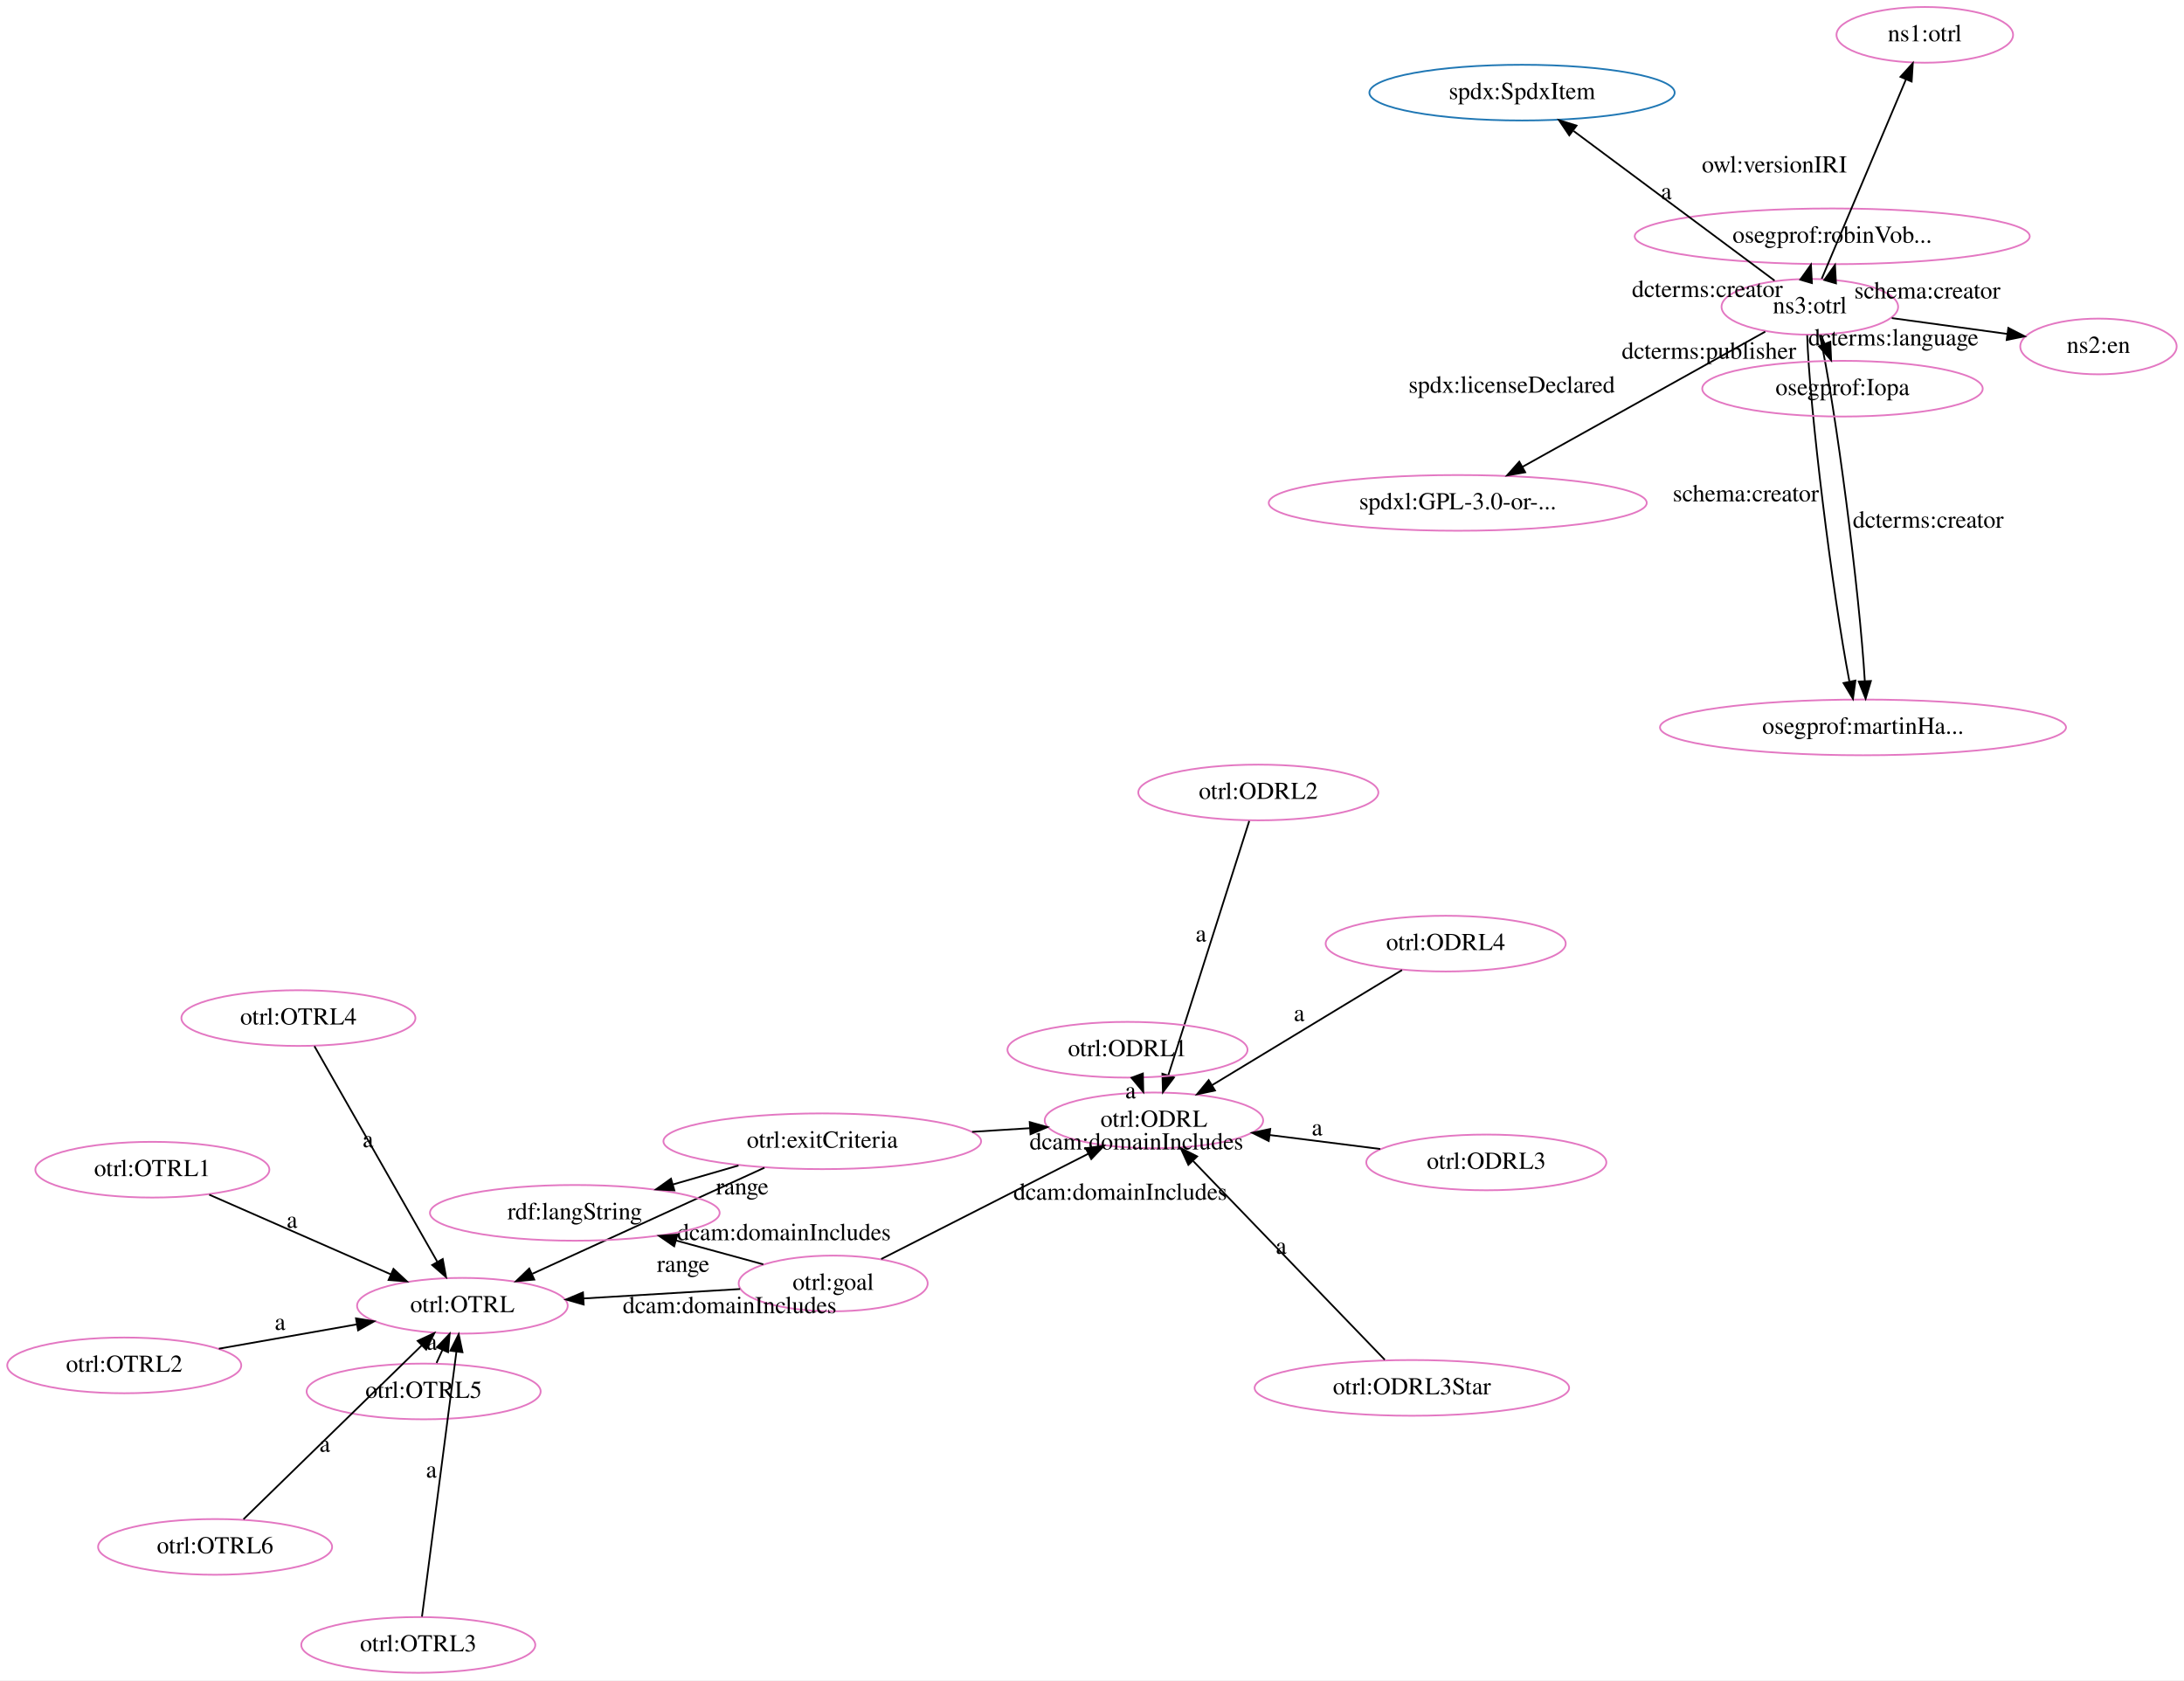
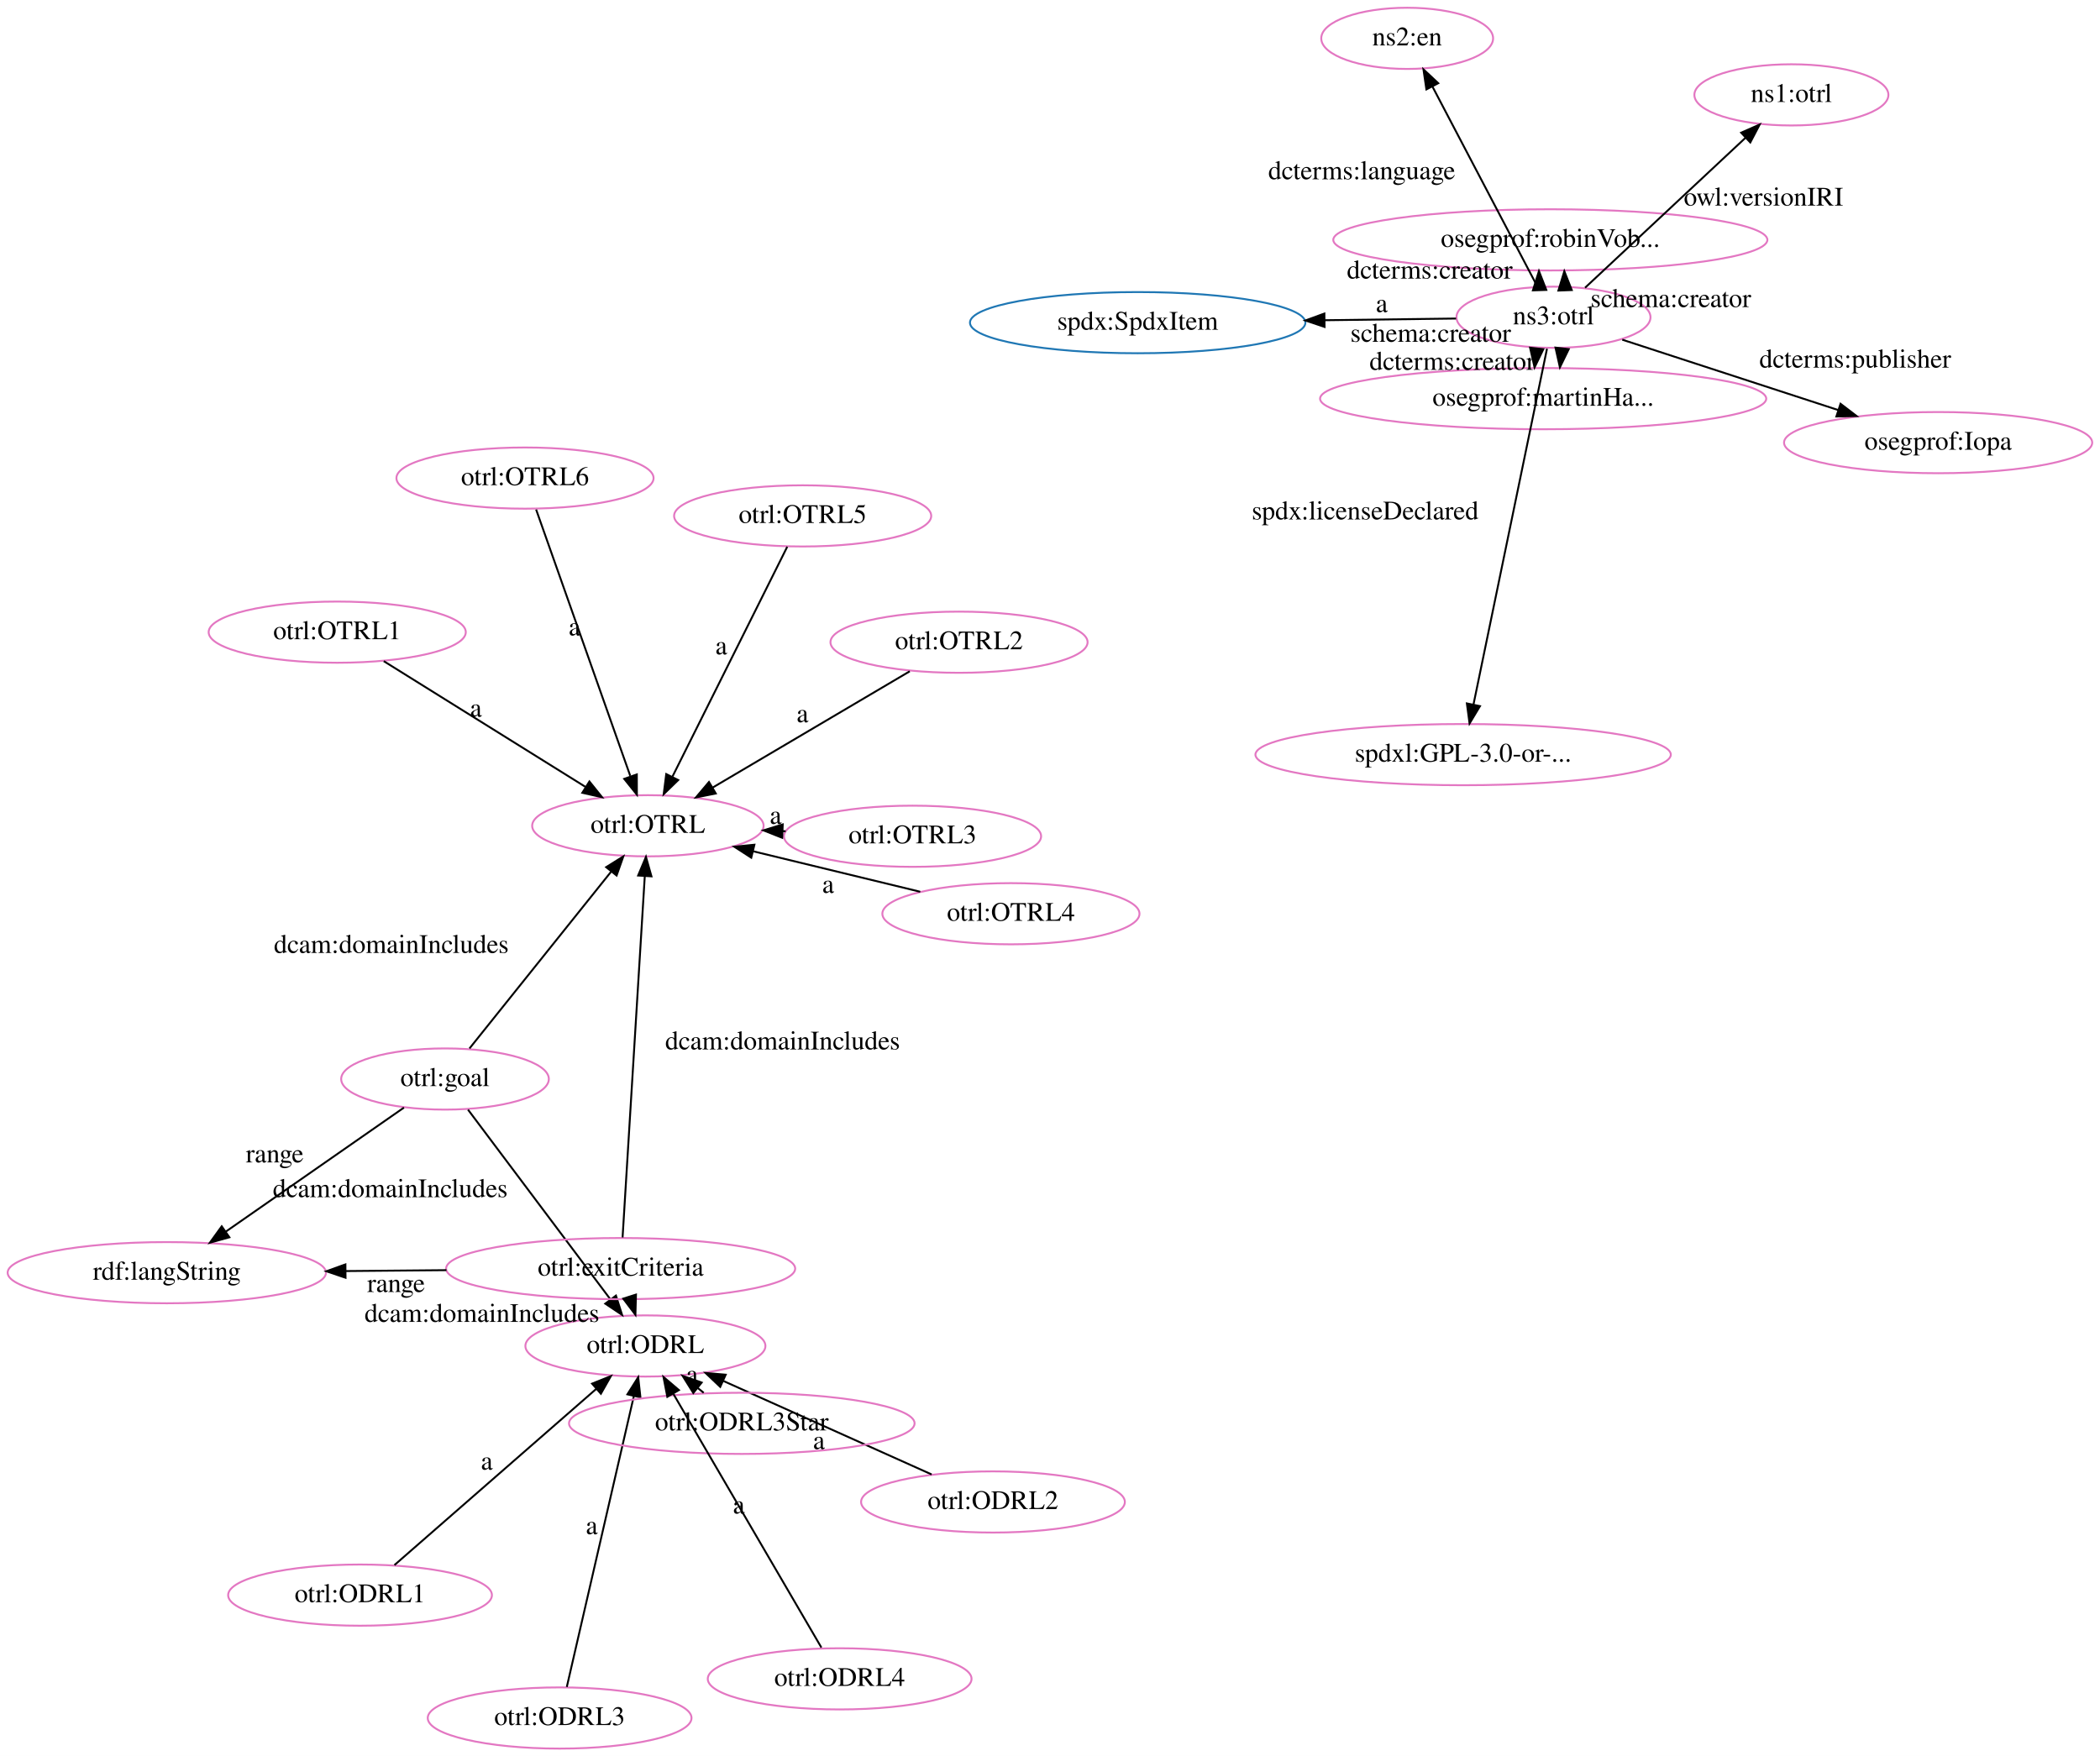
- <svg xmlns="http://www.w3.org/2000/svg" width="1257pt" height="967pt" viewBox="0.00 0.00 1257.00 967.00">
-   <g id="graph0" class="graph" transform="scale(1 1) rotate(0) translate(4 963)">
-     <polygon fill="white" stroke="transparent" points="-4,4 -4,-963 1253,-963 1253,4 -4,4" />
+ <svg xmlns="http://www.w3.org/2000/svg" width="1100pt" height="920pt" viewBox="0.00 0.00 1100.00 920.00">
+   <g id="graph0" class="graph" transform="scale(1 1) rotate(0) translate(4 916)">
+     <polygon fill="white" stroke="transparent" points="-4,4 -4,-916 1096,-916 1096,4 -4,4" />
    <g id="node1" class="node">
-       <ellipse fill="none" stroke="#e377c2" cx="262.13" cy="-211.56" rx="60.62" ry="16.03" />
-       <text text-anchor="middle" x="262.13" y="-207.86" font-family="Times,serif" font-size="14.00">otrl:OTRL</text>
+       <ellipse fill="none" stroke="#e377c2" cx="334.07" cy="-210.79" rx="62.87" ry="16.03" />
+       <text text-anchor="middle" x="334.07" y="-207.09" font-family="Times,serif" font-size="14.00">otrl:ODRL</text>
    </g>
    <g id="node2" class="node">
-       <ellipse fill="none" stroke="#e377c2" cx="660.15" cy="-318.24" rx="62.87" ry="16.03" />
-       <text text-anchor="middle" x="660.15" y="-314.54" font-family="Times,serif" font-size="14.00">otrl:ODRL</text>
+       <ellipse fill="none" stroke="#e377c2" cx="335.37" cy="-483.34" rx="60.62" ry="16.03" />
+       <text text-anchor="middle" x="335.37" y="-479.64" font-family="Times,serif" font-size="14.00">otrl:OTRL</text>
    </g>
    <g id="node3" class="node">
-       <ellipse fill="none" stroke="#1f77b4" cx="872" cy="-909.69" rx="87.86" ry="16.03" />
-       <text text-anchor="middle" x="872" y="-905.99" font-family="Times,serif" font-size="14.00">spdx:SpdxItem</text>
+       <ellipse fill="none" stroke="#1f77b4" cx="591.93" cy="-746.95" rx="87.86" ry="16.03" />
+       <text text-anchor="middle" x="591.93" y="-743.25" font-family="Times,serif" font-size="14.00">spdx:SpdxItem</text>
    </g>
    <g id="node4" class="node">
-       <ellipse fill="none" stroke="#e377c2" cx="67.51" cy="-177.24" rx="67.35" ry="16.03" />
-       <text text-anchor="middle" x="67.51" y="-173.54" font-family="Times,serif" font-size="14.00">otrl:OTRL2</text>
+       <ellipse fill="none" stroke="#e377c2" cx="289.14" cy="-15.87" rx="69.09" ry="16.03" />
+       <text text-anchor="middle" x="289.14" y="-12.17" font-family="Times,serif" font-size="14.00">otrl:ODRL3</text>
+     </g>
+     <g id="edge20" class="edge">
+       <path fill="none" stroke="black" d="M292.9,-32.15C300.68,-65.9 318.62,-143.75 328.04,-184.63" />
+       <polygon fill="black" stroke="black" points="324.64,-185.45 330.3,-194.41 331.46,-183.88 324.64,-185.45" />
+       <text text-anchor="middle" x="305.97" y="-112.19" font-family="Times,serif" font-size="14.00">a</text>
+     </g>
+     <g id="node5" class="node">
+       <ellipse fill="none" stroke="#e377c2" cx="172.64" cy="-584.79" rx="67.35" ry="16.03" />
+       <text text-anchor="middle" x="172.64" y="-581.09" font-family="Times,serif" font-size="14.00">otrl:OTRL1</text>
+     </g>
+     <g id="edge21" class="edge">
+       <path fill="none" stroke="black" d="M197.01,-569.6C225.09,-552.1 271.37,-523.24 302.6,-503.77" />
+       <polygon fill="black" stroke="black" points="304.74,-506.56 311.37,-498.3 301.03,-500.62 304.74,-506.56" />
+       <text text-anchor="middle" x="245.3" y="-540.49" font-family="Times,serif" font-size="14.00">a</text>
+     </g>
+     <g id="node6" class="node">
+       <ellipse fill="none" stroke="#e377c2" cx="1011.21" cy="-684.09" rx="80.72" ry="16.03" />
+       <text text-anchor="middle" x="1011.21" y="-680.39" font-family="Times,serif" font-size="14.00">osegprof:Iopa</text>
+     </g>
+     <g id="node7" class="node">
+       <ellipse fill="none" stroke="#e377c2" cx="516.13" cy="-129.06" rx="69.09" ry="16.03" />
+       <text text-anchor="middle" x="516.13" y="-125.36" font-family="Times,serif" font-size="14.00">otrl:ODRL2</text>
    </g>
    <g id="edge1" class="edge">
-       <path fill="none" stroke="black" d="M121.98,-186.85C146.7,-191.21 176.03,-196.38 201.45,-200.86" />
-       <polygon fill="black" stroke="black" points="200.89,-204.32 211.35,-202.61 202.11,-197.42 200.89,-204.32" />
-       <text text-anchor="middle" x="157.21" y="-197.65" font-family="Times,serif" font-size="14.00">a</text>
-     </g>
-     <g id="node5" class="node">
-       <ellipse fill="none" stroke="#e377c2" cx="469.26" cy="-306.22" rx="91.43" ry="16.03" />
-       <text text-anchor="middle" x="469.26" y="-302.52" font-family="Times,serif" font-size="14.00">otrl:exitCriteria</text>
+       <path fill="none" stroke="black" d="M484,-143.48C453.62,-157.12 407.9,-177.65 374.94,-192.44" />
+       <polygon fill="black" stroke="black" points="373.26,-189.36 365.58,-196.65 376.13,-195.74 373.26,-189.36" />
+       <text text-anchor="middle" x="424.97" y="-156.76" font-family="Times,serif" font-size="14.00">a</text>
+     </g>
+     <g id="node8" class="node">
+       <ellipse fill="none" stroke="#e377c2" cx="271" cy="-665.51" rx="67.35" ry="16.03" />
+       <text text-anchor="middle" x="271" y="-661.81" font-family="Times,serif" font-size="14.00">otrl:OTRL6</text>
+     </g>
+     <g id="edge2" class="edge">
+       <path fill="none" stroke="black" d="M276.83,-649.03C288.03,-617.32 312.65,-547.64 326.12,-509.52" />
+       <polygon fill="black" stroke="black" points="329.57,-510.25 329.6,-499.66 322.97,-507.92 329.57,-510.25" />
+       <text text-anchor="middle" x="296.97" y="-583.07" font-family="Times,serif" font-size="14.00">a</text>
+     </g>
+     <g id="node9" class="node">
+       <ellipse fill="none" stroke="#e377c2" cx="229.1" cy="-350.66" rx="54.39" ry="16.03" />
+       <text text-anchor="middle" x="229.1" y="-346.96" font-family="Times,serif" font-size="14.00">otrl:goal</text>
+     </g>
+     <g id="edge14" class="edge">
+       <path fill="none" stroke="black" d="M241.14,-334.62C259.4,-310.29 294.21,-263.91 315.65,-235.33" />
+       <polygon fill="black" stroke="black" points="318.64,-237.18 321.85,-227.08 313.05,-232.97 318.64,-237.18" />
+       <text text-anchor="middle" x="200.4" y="-288.77" font-family="Times,serif" font-size="14.00">dcam:domainIncludes</text>
+     </g>
+     <g id="edge8" class="edge">
+       <path fill="none" stroke="black" d="M241.92,-366.67C260.35,-389.68 294.48,-432.29 316,-459.16" />
+       <polygon fill="black" stroke="black" points="313.52,-461.66 322.5,-467.28 318.98,-457.29 313.52,-461.66" />
+       <text text-anchor="middle" x="200.96" y="-416.71" font-family="Times,serif" font-size="14.00">dcam:domainIncludes</text>
+     </g>
+     <g id="node17" class="node">
+       <ellipse fill="none" stroke="#e377c2" cx="83.38" cy="-249.19" rx="83.38" ry="16.03" />
+       <text text-anchor="middle" x="83.38" y="-245.49" font-family="Times,serif" font-size="14.00">rdf:langString</text>
+     </g>
+     <g id="edge11" class="edge">
+       <path fill="none" stroke="black" d="M207.6,-335.69C182.92,-318.5 142.24,-290.18 114.2,-270.65" />
+       <polygon fill="black" stroke="black" points="116.14,-267.74 105.93,-264.89 112.14,-273.48 116.14,-267.74" />
+       <text text-anchor="middle" x="139.9" y="-306.97" font-family="Times,serif" font-size="14.00">range</text>
+     </g>
+     <g id="node10" class="node">
+       <ellipse fill="none" stroke="#e377c2" cx="498.35" cy="-579.52" rx="67.35" ry="16.03" />
+       <text text-anchor="middle" x="498.35" y="-575.82" font-family="Times,serif" font-size="14.00">otrl:OTRL2</text>
+     </g>
+     <g id="edge3" class="edge">
+       <path fill="none" stroke="black" d="M472.53,-564.28C444.59,-547.79 399.92,-521.44 369.2,-503.31" />
+       <polygon fill="black" stroke="black" points="370.93,-500.26 360.54,-498.19 367.37,-506.29 370.93,-500.26" />
+       <text text-anchor="middle" x="416.36" y="-537.59" font-family="Times,serif" font-size="14.00">a</text>
+     </g>
+     <g id="node11" class="node">
+       <ellipse fill="none" stroke="#e377c2" cx="184.59" cy="-80.25" rx="69.09" ry="16.03" />
+       <text text-anchor="middle" x="184.59" y="-76.55" font-family="Times,serif" font-size="14.00">otrl:ODRL1</text>
+     </g>
+     <g id="edge23" class="edge">
+       <path fill="none" stroke="black" d="M202.62,-96C228.99,-119.03 278.22,-162.02 308.38,-188.35" />
+       <polygon fill="black" stroke="black" points="306.14,-191.05 315.98,-194.99 310.75,-185.77 306.14,-191.05" />
+       <text text-anchor="middle" x="251" y="-145.98" font-family="Times,serif" font-size="14.00">a</text>
+     </g>
+     <g id="node12" class="node">
+       <ellipse fill="none" stroke="#e377c2" cx="804.32" cy="-707.13" rx="116.85" ry="16.03" />
+       <text text-anchor="middle" x="804.32" y="-703.43" font-family="Times,serif" font-size="14.00">osegprof:martinHa...</text>
+     </g>
+     <g id="node13" class="node">
+       <ellipse fill="none" stroke="#e377c2" cx="384.56" cy="-170.25" rx="90.52" ry="16.03" />
+       <text text-anchor="middle" x="384.56" y="-166.55" font-family="Times,serif" font-size="14.00">otrl:ODRL3Star</text>
+     </g>
+     <g id="edge5" class="edge">
+       <path fill="none" stroke="black" d="M364.6,-186.27C363.58,-187.09 362.54,-187.93 361.5,-188.76" />
+       <polygon fill="black" stroke="black" points="359.16,-186.16 353.55,-195.15 363.54,-191.62 359.16,-186.16" />
+       <text text-anchor="middle" x="358.55" y="-191.32" font-family="Times,serif" font-size="14.00">a</text>
+     </g>
+     <g id="node14" class="node">
+       <ellipse fill="none" stroke="#e377c2" cx="808.08" cy="-790.33" rx="113.69" ry="16.03" />
+       <text text-anchor="middle" x="808.08" y="-786.63" font-family="Times,serif" font-size="14.00">osegprof:robinVob...</text>
+     </g>
+     <g id="node15" class="node">
+       <ellipse fill="none" stroke="#e377c2" cx="934.35" cy="-866.29" rx="50.82" ry="16.03" />
+       <text text-anchor="middle" x="934.35" y="-862.59" font-family="Times,serif" font-size="14.00">ns1:otrl</text>
+     </g>
+     <g id="node16" class="node">
+       <ellipse fill="none" stroke="#e377c2" cx="435.82" cy="-36.38" rx="69.09" ry="16.03" />
+       <text text-anchor="middle" x="435.82" y="-32.68" font-family="Times,serif" font-size="14.00">otrl:ODRL4</text>
+     </g>
+     <g id="edge9" class="edge">
+       <path fill="none" stroke="black" d="M426.25,-52.78C408.4,-83.38 369.94,-149.3 348.78,-185.58" />
+       <polygon fill="black" stroke="black" points="345.56,-184.15 343.54,-194.55 351.61,-187.68 345.56,-184.15" />
+       <text text-anchor="middle" x="383.01" y="-122.98" font-family="Times,serif" font-size="14.00">a</text>
+     </g>
+     <g id="node18" class="node">
+       <ellipse fill="none" stroke="#e377c2" cx="733.09" cy="-895.91" rx="45.01" ry="16.03" />
+       <text text-anchor="middle" x="733.09" y="-892.21" font-family="Times,serif" font-size="14.00">ns2:en</text>
+     </g>
+     <g id="node19" class="node">
+       <ellipse fill="none" stroke="#e377c2" cx="321.1" cy="-251.33" rx="91.43" ry="16.03" />
+       <text text-anchor="middle" x="321.1" y="-247.63" font-family="Times,serif" font-size="14.00">otrl:exitCriteria</text>
+     </g>
+     <g id="edge10" class="edge">
+       <path fill="none" stroke="black" d="M326.38,-234.84C326.43,-234.68 326.48,-234.52 326.53,-234.36" />
+       <polygon fill="black" stroke="black" points="329.13,-237.72 328.84,-227.13 322.46,-235.59 329.13,-237.72" />
+       <text text-anchor="middle" x="248.45" y="-223.4" font-family="Times,serif" font-size="14.00">dcam:domainIncludes</text>
+     </g>
+     <g id="edge6" class="edge">
+       <path fill="none" stroke="black" d="M322.11,-267.65C324.54,-307.25 330.78,-408.76 333.75,-457.05" />
+       <polygon fill="black" stroke="black" points="330.26,-457.28 334.36,-467.04 337.24,-456.85 330.26,-457.28" />
+       <text text-anchor="middle" x="405.93" y="-366.15" font-family="Times,serif" font-size="14.00">dcam:domainIncludes</text>
+     </g>
+     <g id="edge12" class="edge">
+       <path fill="none" stroke="black" d="M229.87,-250.51C212.58,-250.36 194.46,-250.19 177.09,-250.04" />
+       <polygon fill="black" stroke="black" points="176.99,-246.53 166.96,-249.94 176.93,-253.53 176.99,-246.53" />
+       <text text-anchor="middle" x="203.48" y="-239.07" font-family="Times,serif" font-size="14.00">range</text>
+     </g>
+     <g id="node20" class="node">
+       <ellipse fill="none" stroke="#e377c2" cx="762.4" cy="-520.62" rx="108.79" ry="16.03" />
+       <text text-anchor="middle" x="762.4" y="-516.92" font-family="Times,serif" font-size="14.00">spdxl:GPL-3.0-or-...</text>
+     </g>
+     <g id="node21" class="node">
+       <ellipse fill="none" stroke="#e377c2" cx="416.44" cy="-645.7" rx="67.35" ry="16.03" />
+       <text text-anchor="middle" x="416.44" y="-642" font-family="Times,serif" font-size="14.00">otrl:OTRL5</text>
    </g>
    <g id="edge17" class="edge">
-       <path fill="none" stroke="black" d="M435.98,-291.01C399.61,-274.39 341.34,-247.76 302.41,-229.97" />
-       <polygon fill="black" stroke="black" points="303.51,-226.62 292.96,-225.65 300.6,-232.99 303.51,-226.62" />
-       <text text-anchor="middle" x="447.2" y="-249.29" font-family="Times,serif" font-size="14.00">dcam:domainIncludes</text>
-     </g>
-     <g id="edge20" class="edge">
-       <path fill="none" stroke="black" d="M555.49,-311.65C566.58,-312.35 577.82,-313.06 588.63,-313.74" />
-       <polygon fill="black" stroke="black" points="588.65,-317.25 598.85,-314.38 589.09,-310.26 588.65,-317.25" />
-       <text text-anchor="middle" x="650.06" y="-301.49" font-family="Times,serif" font-size="14.00">dcam:domainIncludes</text>
-     </g>
-     <g id="node6" class="node">
-       <ellipse fill="none" stroke="#e377c2" cx="326.83" cy="-265.02" rx="83.38" ry="16.03" />
-       <text text-anchor="middle" x="326.83" y="-261.32" font-family="Times,serif" font-size="14.00">rdf:langString</text>
+       <path fill="none" stroke="black" d="M408.37,-629.54C394.3,-601.36 365.17,-543.02 348.27,-509.17" />
+       <polygon fill="black" stroke="black" points="351.24,-507.3 343.65,-499.92 344.98,-510.43 351.24,-507.3" />
+       <text text-anchor="middle" x="373.82" y="-573.15" font-family="Times,serif" font-size="14.00">a</text>
+     </g>
+     <g id="node22" class="node">
+       <ellipse fill="none" stroke="#e377c2" cx="809.73" cy="-749.78" rx="50.82" ry="16.03" />
+       <text text-anchor="middle" x="809.73" y="-746.08" font-family="Times,serif" font-size="14.00">ns3:otrl</text>
+     </g>
+     <g id="edge26" class="edge">
+       <path fill="none" stroke="black" d="M758.67,-749.11C738.1,-748.85 713.64,-748.53 689.89,-748.22" />
+       <polygon fill="black" stroke="black" points="689.81,-744.72 679.77,-748.09 689.72,-751.72 689.81,-744.72" />
+       <text text-anchor="middle" x="719.78" y="-752.47" font-family="Times,serif" font-size="14.00">a</text>
+     </g>
+     <g id="edge22" class="edge">
+       <path fill="none" stroke="black" d="M845.75,-738.03C877.21,-727.78 923.25,-712.77 958.79,-701.18" />
+       <polygon fill="black" stroke="black" points="960.09,-704.44 968.51,-698.01 957.92,-697.79 960.09,-704.44" />
+       <text text-anchor="middle" x="967.77" y="-723.41" font-family="Times,serif" font-size="14.00">dcterms:publisher</text>
+     </g>
+     <g id="edge4" class="edge">
+       <path fill="none" stroke="black" d="M814.24,-733.56C814.23,-733.46 814.23,-733.36 814.22,-733.25" />
+       <polygon fill="black" stroke="black" points="817.73,-733.08 813.09,-723.55 810.77,-733.89 817.73,-733.08" />
+       <text text-anchor="middle" x="756.73" y="-722.21" font-family="Times,serif" font-size="14.00">dcterms:creator</text>
+     </g>
+     <g id="edge25" class="edge">
+       <path fill="none" stroke="black" d="M800.94,-733.27C800.92,-733.17 800.9,-733.07 800.88,-732.97" />
+       <polygon fill="black" stroke="black" points="804.42,-733.05 799.82,-723.5 797.46,-733.83 804.42,-733.05" />
+       <text text-anchor="middle" x="745.41" y="-736.92" font-family="Times,serif" font-size="14.00">schema:creator</text>
+     </g>
+     <g id="edge15" class="edge">
+       <path fill="none" stroke="black" d="M802.42,-766C802.41,-766.16 802.39,-766.33 802.38,-766.49" />
+       <polygon fill="black" stroke="black" points="798.96,-763.86 802.12,-773.97 805.96,-764.1 798.96,-763.86" />
+       <text text-anchor="middle" x="744.9" y="-770.05" font-family="Times,serif" font-size="14.00">dcterms:creator</text>
+     </g>
+     <g id="edge24" class="edge">
+       <path fill="none" stroke="black" d="M815.69,-766.07C815.7,-766.23 815.7,-766.39 815.7,-766.55" />
+       <polygon fill="black" stroke="black" points="812.31,-763.76 815.41,-773.89 819.3,-764.03 812.31,-763.76" />
+       <text text-anchor="middle" x="871.2" y="-755.11" font-family="Times,serif" font-size="14.00">schema:creator</text>
+     </g>
+     <g id="edge7" class="edge">
+       <path fill="none" stroke="black" d="M826.28,-765.25C847.79,-785.36 885.51,-820.62 910.21,-843.72" />
+       <polygon fill="black" stroke="black" points="908.04,-846.48 917.73,-850.75 912.82,-841.37 908.04,-846.48" />
+       <text text-anchor="middle" x="919.74" y="-808.28" font-family="Times,serif" font-size="14.00">owl:versionIRI</text>
+     </g>
+     <g id="edge13" class="edge">
+       <path fill="none" stroke="black" d="M801.24,-765.97C787.94,-791.32 762.12,-840.56 746.35,-870.61" />
+       <polygon fill="black" stroke="black" points="743.16,-869.16 741.62,-879.64 749.36,-872.41 743.16,-869.16" />
+       <text text-anchor="middle" x="709.3" y="-822.09" font-family="Times,serif" font-size="14.00">dcterms:language</text>
+     </g>
+     <g id="edge16" class="edge">
+       <path fill="none" stroke="black" d="M806.33,-733.3C798.21,-693.99 777.65,-594.46 767.81,-546.82" />
+       <polygon fill="black" stroke="black" points="771.22,-546.03 765.77,-536.95 764.36,-547.45 771.22,-546.03" />
+       <text text-anchor="middle" x="711.07" y="-643.86" font-family="Times,serif" font-size="14.00">spdx:licenseDeclared</text>
+     </g>
+     <g id="node23" class="node">
+       <ellipse fill="none" stroke="#e377c2" cx="474" cy="-477.85" rx="67.35" ry="16.03" />
+       <text text-anchor="middle" x="474" y="-474.15" font-family="Times,serif" font-size="14.00">otrl:OTRL3</text>
+     </g>
+     <g id="edge18" class="edge">
+       <path fill="none" stroke="black" d="M407.53,-480.48C407.04,-480.5 406.55,-480.52 406.07,-480.54" />
+       <polygon fill="black" stroke="black" points="405.72,-477.05 395.87,-480.94 406,-484.05 405.72,-477.05" />
+       <text text-anchor="middle" x="402.3" y="-484.31" font-family="Times,serif" font-size="14.00">a</text>
+     </g>
+     <g id="node24" class="node">
+       <ellipse fill="none" stroke="#e377c2" cx="525.53" cy="-437.26" rx="67.35" ry="16.03" />
+       <text text-anchor="middle" x="525.53" y="-433.56" font-family="Times,serif" font-size="14.00">otrl:OTRL4</text>
    </g>
    <g id="edge19" class="edge">
-       <path fill="none" stroke="black" d="M421.04,-292.27C408.94,-288.77 395.85,-284.98 383.39,-281.38" />
-       <polygon fill="black" stroke="black" points="384.13,-277.95 373.55,-278.53 382.19,-284.68 384.13,-277.95" />
-       <text text-anchor="middle" x="423.21" y="-275.62" font-family="Times,serif" font-size="14.00">range</text>
-     </g>
-     <g id="node7" class="node">
-       <ellipse fill="none" stroke="#e377c2" cx="1050.53" cy="-827" rx="113.69" ry="16.03" />
-       <text text-anchor="middle" x="1050.53" y="-823.3" font-family="Times,serif" font-size="14.00">osegprof:robinVob...</text>
-     </g>
-     <g id="node8" class="node">
-       <ellipse fill="none" stroke="#e377c2" cx="835" cy="-673.59" rx="108.79" ry="16.03" />
-       <text text-anchor="middle" x="835" y="-669.89" font-family="Times,serif" font-size="14.00">spdxl:GPL-3.0-or-...</text>
-     </g>
-     <g id="node9" class="node">
-       <ellipse fill="none" stroke="#e377c2" cx="720.23" cy="-506.94" rx="69.09" ry="16.03" />
-       <text text-anchor="middle" x="720.23" y="-503.24" font-family="Times,serif" font-size="14.00">otrl:ODRL2</text>
-     </g>
-     <g id="edge6" class="edge">
-       <path fill="none" stroke="black" d="M715,-490.53C704.55,-457.68 680.98,-383.66 668.41,-344.19" />
-       <polygon fill="black" stroke="black" points="671.69,-342.95 665.32,-334.49 665.02,-345.08 671.69,-342.95" />
-       <text text-anchor="middle" x="687.21" y="-421.16" font-family="Times,serif" font-size="14.00">a</text>
-     </g>
-     <g id="node10" class="node">
-       <ellipse fill="none" stroke="#e377c2" cx="1103.81" cy="-942.94" rx="50.82" ry="16.03" />
-       <text text-anchor="middle" x="1103.81" y="-939.24" font-family="Times,serif" font-size="14.00">ns1:otrl</text>
-     </g>
-     <g id="node11" class="node">
-       <ellipse fill="none" stroke="#e377c2" cx="1203.77" cy="-763.62" rx="45.01" ry="16.03" />
-       <text text-anchor="middle" x="1203.77" y="-759.92" font-family="Times,serif" font-size="14.00">ns2:en</text>
-     </g>
-     <g id="node12" class="node">
-       <ellipse fill="none" stroke="#e377c2" cx="167.75" cy="-377.11" rx="67.35" ry="16.03" />
-       <text text-anchor="middle" x="167.75" y="-373.41" font-family="Times,serif" font-size="14.00">otrl:OTRL4</text>
-     </g>
-     <g id="edge7" class="edge">
-       <path fill="none" stroke="black" d="M176.97,-360.93C193.42,-332.08 227.94,-271.53 247.6,-237.04" />
-       <polygon fill="black" stroke="black" points="250.82,-238.47 252.73,-228.05 244.74,-235 250.82,-238.47" />
-       <text text-anchor="middle" x="207.79" y="-302.79" font-family="Times,serif" font-size="14.00">a</text>
-     </g>
-     <g id="node13" class="node">
-       <ellipse fill="none" stroke="#e377c2" cx="1037.65" cy="-786.43" rx="50.82" ry="16.03" />
-       <text text-anchor="middle" x="1037.65" y="-782.73" font-family="Times,serif" font-size="14.00">ns3:otrl</text>
-     </g>
-     <g id="edge12" class="edge">
-       <path fill="none" stroke="black" d="M1017.34,-801.54C988.4,-823.08 935.09,-862.74 901.71,-887.59" />
-       <polygon fill="black" stroke="black" points="899.2,-885.09 893.27,-893.87 903.38,-890.71 899.2,-885.09" />
-       <text text-anchor="middle" x="955.03" y="-848.36" font-family="Times,serif" font-size="14.00">a</text>
-     </g>
-     <g id="edge4" class="edge">
-       <path fill="none" stroke="black" d="M1036.1,-803.05C1036.13,-803.2 1036.17,-803.36 1036.21,-803.52" />
-       <polygon fill="black" stroke="black" points="1032.13,-802.05 1038.29,-810.66 1038.85,-800.08 1032.13,-802.05" />
-       <text text-anchor="middle" x="978.65" y="-792.08" font-family="Times,serif" font-size="14.00">dcterms:creator</text>
-     </g>
-     <g id="edge16" class="edge">
-       <path fill="none" stroke="black" d="M1049.74,-802.31C1049.77,-802.4 1049.8,-802.48 1049.82,-802.56" />
-       <polygon fill="black" stroke="black" points="1045.98,-801.87 1052.12,-810.5 1052.7,-799.92 1045.98,-801.87" />
-       <text text-anchor="middle" x="1105.28" y="-791.24" font-family="Times,serif" font-size="14.00">schema:creator</text>
-     </g>
-     <g id="edge5" class="edge">
-       <path fill="none" stroke="black" d="M1011.99,-772.14C976.64,-752.46 912.75,-716.88 872.17,-694.29" />
-       <polygon fill="black" stroke="black" points="873.83,-691.2 863.39,-689.4 870.42,-697.32 873.83,-691.2" />
-       <text text-anchor="middle" x="866.08" y="-737.01" font-family="Times,serif" font-size="14.00">spdx:licenseDeclared</text>
-     </g>
-     <g id="edge14" class="edge">
-       <path fill="none" stroke="black" d="M1044.49,-802.59C1055.97,-829.77 1079.25,-884.84 1092.99,-917.33" />
-       <polygon fill="black" stroke="black" points="1089.8,-918.78 1096.92,-926.63 1096.25,-916.06 1089.8,-918.78" />
-       <text text-anchor="middle" x="1017.24" y="-863.76" font-family="Times,serif" font-size="14.00">owl:versionIRI</text>
-     </g>
-     <g id="edge15" class="edge">
-       <path fill="none" stroke="black" d="M1084.81,-779.95C1105.5,-777.11 1129.87,-773.77 1151.15,-770.85" />
-       <polygon fill="black" stroke="black" points="1151.89,-774.28 1161.32,-769.45 1150.94,-767.34 1151.89,-774.28" />
-       <text text-anchor="middle" x="1085.73" y="-764.2" font-family="Times,serif" font-size="14.00">dcterms:language</text>
-     </g>
-     <g id="node15" class="node">
-       <ellipse fill="none" stroke="#e377c2" cx="1068.24" cy="-544.39" rx="116.85" ry="16.03" />
-       <text text-anchor="middle" x="1068.24" y="-540.69" font-family="Times,serif" font-size="14.00">osegprof:martinHa...</text>
-     </g>
-     <g id="edge8" class="edge">
-       <path fill="none" stroke="black" d="M1043.36,-770.25C1052.45,-729.34 1066.33,-621.49 1069.29,-571.07" />
-       <polygon fill="black" stroke="black" points="1072.79,-571.1 1069.76,-560.95 1065.8,-570.78 1072.79,-571.1" />
-       <text text-anchor="middle" x="1000.83" y="-674.46" font-family="Times,serif" font-size="14.00">schema:creator</text>
-     </g>
-     <g id="edge25" class="edge">
-       <path fill="none" stroke="black" d="M1036.13,-770.1C1037.35,-729.04 1050.68,-621.21 1060.41,-570.92" />
-       <polygon fill="black" stroke="black" points="1063.89,-571.33 1062.48,-560.83 1057.04,-569.92 1063.89,-571.33" />
-       <text text-anchor="middle" x="1105.77" y="-659.31" font-family="Times,serif" font-size="14.00">dcterms:creator</text>
-     </g>
-     <g id="node16" class="node">
-       <ellipse fill="none" stroke="#e377c2" cx="1056.44" cy="-739.32" rx="80.72" ry="16.03" />
-       <text text-anchor="middle" x="1056.44" y="-735.62" font-family="Times,serif" font-size="14.00">osegprof:Iopa</text>
-     </g>
-     <g id="edge9" class="edge">
-       <path fill="none" stroke="black" d="M1044.12,-770.22C1044.76,-768.61 1045.42,-766.94 1046.09,-765.27" />
-       <polygon fill="black" stroke="black" points="1049.44,-766.3 1049.9,-755.72 1042.94,-763.71 1049.44,-766.3" />
-       <text text-anchor="middle" x="979.6" y="-756.54" font-family="Times,serif" font-size="14.00">dcterms:publisher</text>
-     </g>
-     <g id="node14" class="node">
-       <ellipse fill="none" stroke="#e377c2" cx="239.83" cy="-162.24" rx="67.35" ry="16.03" />
-       <text text-anchor="middle" x="239.83" y="-158.54" font-family="Times,serif" font-size="14.00">otrl:OTRL5</text>
-     </g>
-     <g id="edge18" class="edge">
-       <path fill="none" stroke="black" d="M247.26,-178.66C248.36,-181.1 249.52,-183.66 250.68,-186.23" />
-       <polygon fill="black" stroke="black" points="247.5,-187.71 254.81,-195.38 253.88,-184.82 247.5,-187.71" />
-       <text text-anchor="middle" x="244.47" y="-186.24" font-family="Times,serif" font-size="14.00">a</text>
-     </g>
-     <g id="node17" class="node">
-       <ellipse fill="none" stroke="#e377c2" cx="808.6" cy="-164.29" rx="90.52" ry="16.03" />
-       <text text-anchor="middle" x="808.6" y="-160.59" font-family="Times,serif" font-size="14.00">otrl:ODRL3Star</text>
-     </g>
-     <g id="edge10" class="edge">
-       <path fill="none" stroke="black" d="M793,-180.48C766.64,-207.8 713.23,-263.2 682.77,-294.79" />
-       <polygon fill="black" stroke="black" points="679.97,-292.65 675.55,-302.27 685.01,-297.51 679.97,-292.65" />
-       <text text-anchor="middle" x="733.38" y="-241.43" font-family="Times,serif" font-size="14.00">a</text>
-     </g>
-     <g id="node18" class="node">
-       <ellipse fill="none" stroke="#e377c2" cx="119.8" cy="-72.78" rx="67.35" ry="16.03" />
-       <text text-anchor="middle" x="119.8" y="-69.08" font-family="Times,serif" font-size="14.00">otrl:OTRL6</text>
-     </g>
-     <g id="edge11" class="edge">
-       <path fill="none" stroke="black" d="M136.13,-88.7C161.33,-113.27 209.81,-160.55 238.74,-188.75" />
-       <polygon fill="black" stroke="black" points="236.39,-191.35 245.99,-195.83 241.28,-186.34 236.39,-191.35" />
-       <text text-anchor="middle" x="182.93" y="-127.53" font-family="Times,serif" font-size="14.00">a</text>
-     </g>
-     <g id="node19" class="node">
-       <ellipse fill="none" stroke="#e377c2" cx="236.74" cy="-16.37" rx="67.35" ry="16.03" />
-       <text text-anchor="middle" x="236.74" y="-12.67" font-family="Times,serif" font-size="14.00">otrl:OTRL3</text>
-     </g>
-     <g id="edge21" class="edge">
-       <path fill="none" stroke="black" d="M238.87,-32.68C243.25,-66.41 253.35,-144.1 258.69,-185.11" />
-       <polygon fill="black" stroke="black" points="255.23,-185.7 260,-195.16 262.18,-184.8 255.23,-185.7" />
-       <text text-anchor="middle" x="244.28" y="-112.69" font-family="Times,serif" font-size="14.00">a</text>
-     </g>
-     <g id="node20" class="node">
-       <ellipse fill="none" stroke="#e377c2" cx="83.69" cy="-289.86" rx="67.35" ry="16.03" />
-       <text text-anchor="middle" x="83.69" y="-286.16" font-family="Times,serif" font-size="14.00">otrl:OTRL1</text>
-     </g>
-     <g id="edge22" class="edge">
-       <path fill="none" stroke="black" d="M116.41,-275.49C145.78,-262.61 189,-243.65 220.75,-229.72" />
-       <polygon fill="black" stroke="black" points="222.46,-232.79 230.21,-225.57 219.64,-226.38 222.46,-232.79" />
-       <text text-anchor="middle" x="164.08" y="-256.41" font-family="Times,serif" font-size="14.00">a</text>
-     </g>
-     <g id="node21" class="node">
-       <ellipse fill="none" stroke="#e377c2" cx="851.45" cy="-294.05" rx="69.09" ry="16.03" />
-       <text text-anchor="middle" x="851.45" y="-290.35" font-family="Times,serif" font-size="14.00">otrl:ODRL3</text>
-     </g>
-     <g id="edge23" class="edge">
-       <path fill="none" stroke="black" d="M790.4,-301.77C770.1,-304.34 747.4,-307.21 726.71,-309.82" />
-       <polygon fill="black" stroke="black" points="726.21,-306.36 716.73,-311.09 727.09,-313.3 726.21,-306.36" />
-       <text text-anchor="middle" x="754.05" y="-309.6" font-family="Times,serif" font-size="14.00">a</text>
-     </g>
-     <g id="node22" class="node">
-       <ellipse fill="none" stroke="#e377c2" cx="828.07" cy="-419.96" rx="69.09" ry="16.03" />
-       <text text-anchor="middle" x="828.07" y="-416.26" font-family="Times,serif" font-size="14.00">otrl:ODRL4</text>
-     </g>
-     <g id="edge24" class="edge">
-       <path fill="none" stroke="black" d="M802.93,-404.73C773.83,-387.1 725.78,-357.99 693.56,-338.48" />
-       <polygon fill="black" stroke="black" points="695.28,-335.43 684.92,-333.24 691.66,-341.42 695.28,-335.43" />
-       <text text-anchor="middle" x="743.74" y="-375.4" font-family="Times,serif" font-size="14.00">a</text>
-     </g>
-     <g id="node23" class="node">
-       <ellipse fill="none" stroke="#e377c2" cx="644.92" cy="-358.89" rx="69.09" ry="16.03" />
-       <text text-anchor="middle" x="644.92" y="-355.19" font-family="Times,serif" font-size="14.00">otrl:ODRL1</text>
-     </g>
-     <g id="edge13" class="edge">
-       <path fill="none" stroke="black" d="M651.12,-342.36C651.18,-342.2 651.24,-342.04 651.3,-341.88" />
-       <polygon fill="black" stroke="black" points="653.78,-345.22 654.01,-334.63 647.23,-342.76 653.78,-345.22" />
-       <text text-anchor="middle" x="646.71" y="-330.92" font-family="Times,serif" font-size="14.00">a</text>
-     </g>
-     <g id="node24" class="node">
-       <ellipse fill="none" stroke="#e377c2" cx="475.54" cy="-224.4" rx="54.39" ry="16.03" />
-       <text text-anchor="middle" x="475.54" y="-220.7" font-family="Times,serif" font-size="14.00">otrl:goal</text>
-     </g>
-     <g id="edge26" class="edge">
-       <path fill="none" stroke="black" d="M421.96,-221.18C394.68,-219.54 361.18,-217.52 331.91,-215.76" />
-       <polygon fill="black" stroke="black" points="331.94,-212.25 321.75,-215.15 331.52,-219.24 331.94,-212.25" />
-       <text text-anchor="middle" x="415.94" y="-207.27" font-family="Times,serif" font-size="14.00">dcam:domainIncludes</text>
-     </g>
-     <g id="edge2" class="edge">
-       <path fill="none" stroke="black" d="M503.18,-238.45C534.85,-254.55 586.93,-281.02 622.34,-299.02" />
-       <polygon fill="black" stroke="black" points="620.91,-302.22 631.41,-303.63 624.08,-295.98 620.91,-302.22" />
-       <text text-anchor="middle" x="640.76" y="-272.54" font-family="Times,serif" font-size="14.00">dcam:domainIncludes</text>
-     </g>
-     <g id="edge3" class="edge">
-       <path fill="none" stroke="black" d="M435.3,-235.39C419.84,-239.61 401.86,-244.52 385.05,-249.12" />
-       <polygon fill="black" stroke="black" points="384.03,-245.77 375.31,-251.78 385.88,-252.52 384.03,-245.77" />
-       <text text-anchor="middle" x="389.17" y="-231.05" font-family="Times,serif" font-size="14.00">range</text>
+       <path fill="none" stroke="black" d="M478.03,-448.77C451.48,-455.2 418.26,-463.25 390.55,-469.97" />
+       <polygon fill="black" stroke="black" points="389.52,-466.62 380.62,-472.37 391.16,-473.42 389.52,-466.62" />
+       <text text-anchor="middle" x="429.79" y="-448.17" font-family="Times,serif" font-size="14.00">a</text>
    </g>
  </g>
</svg>
